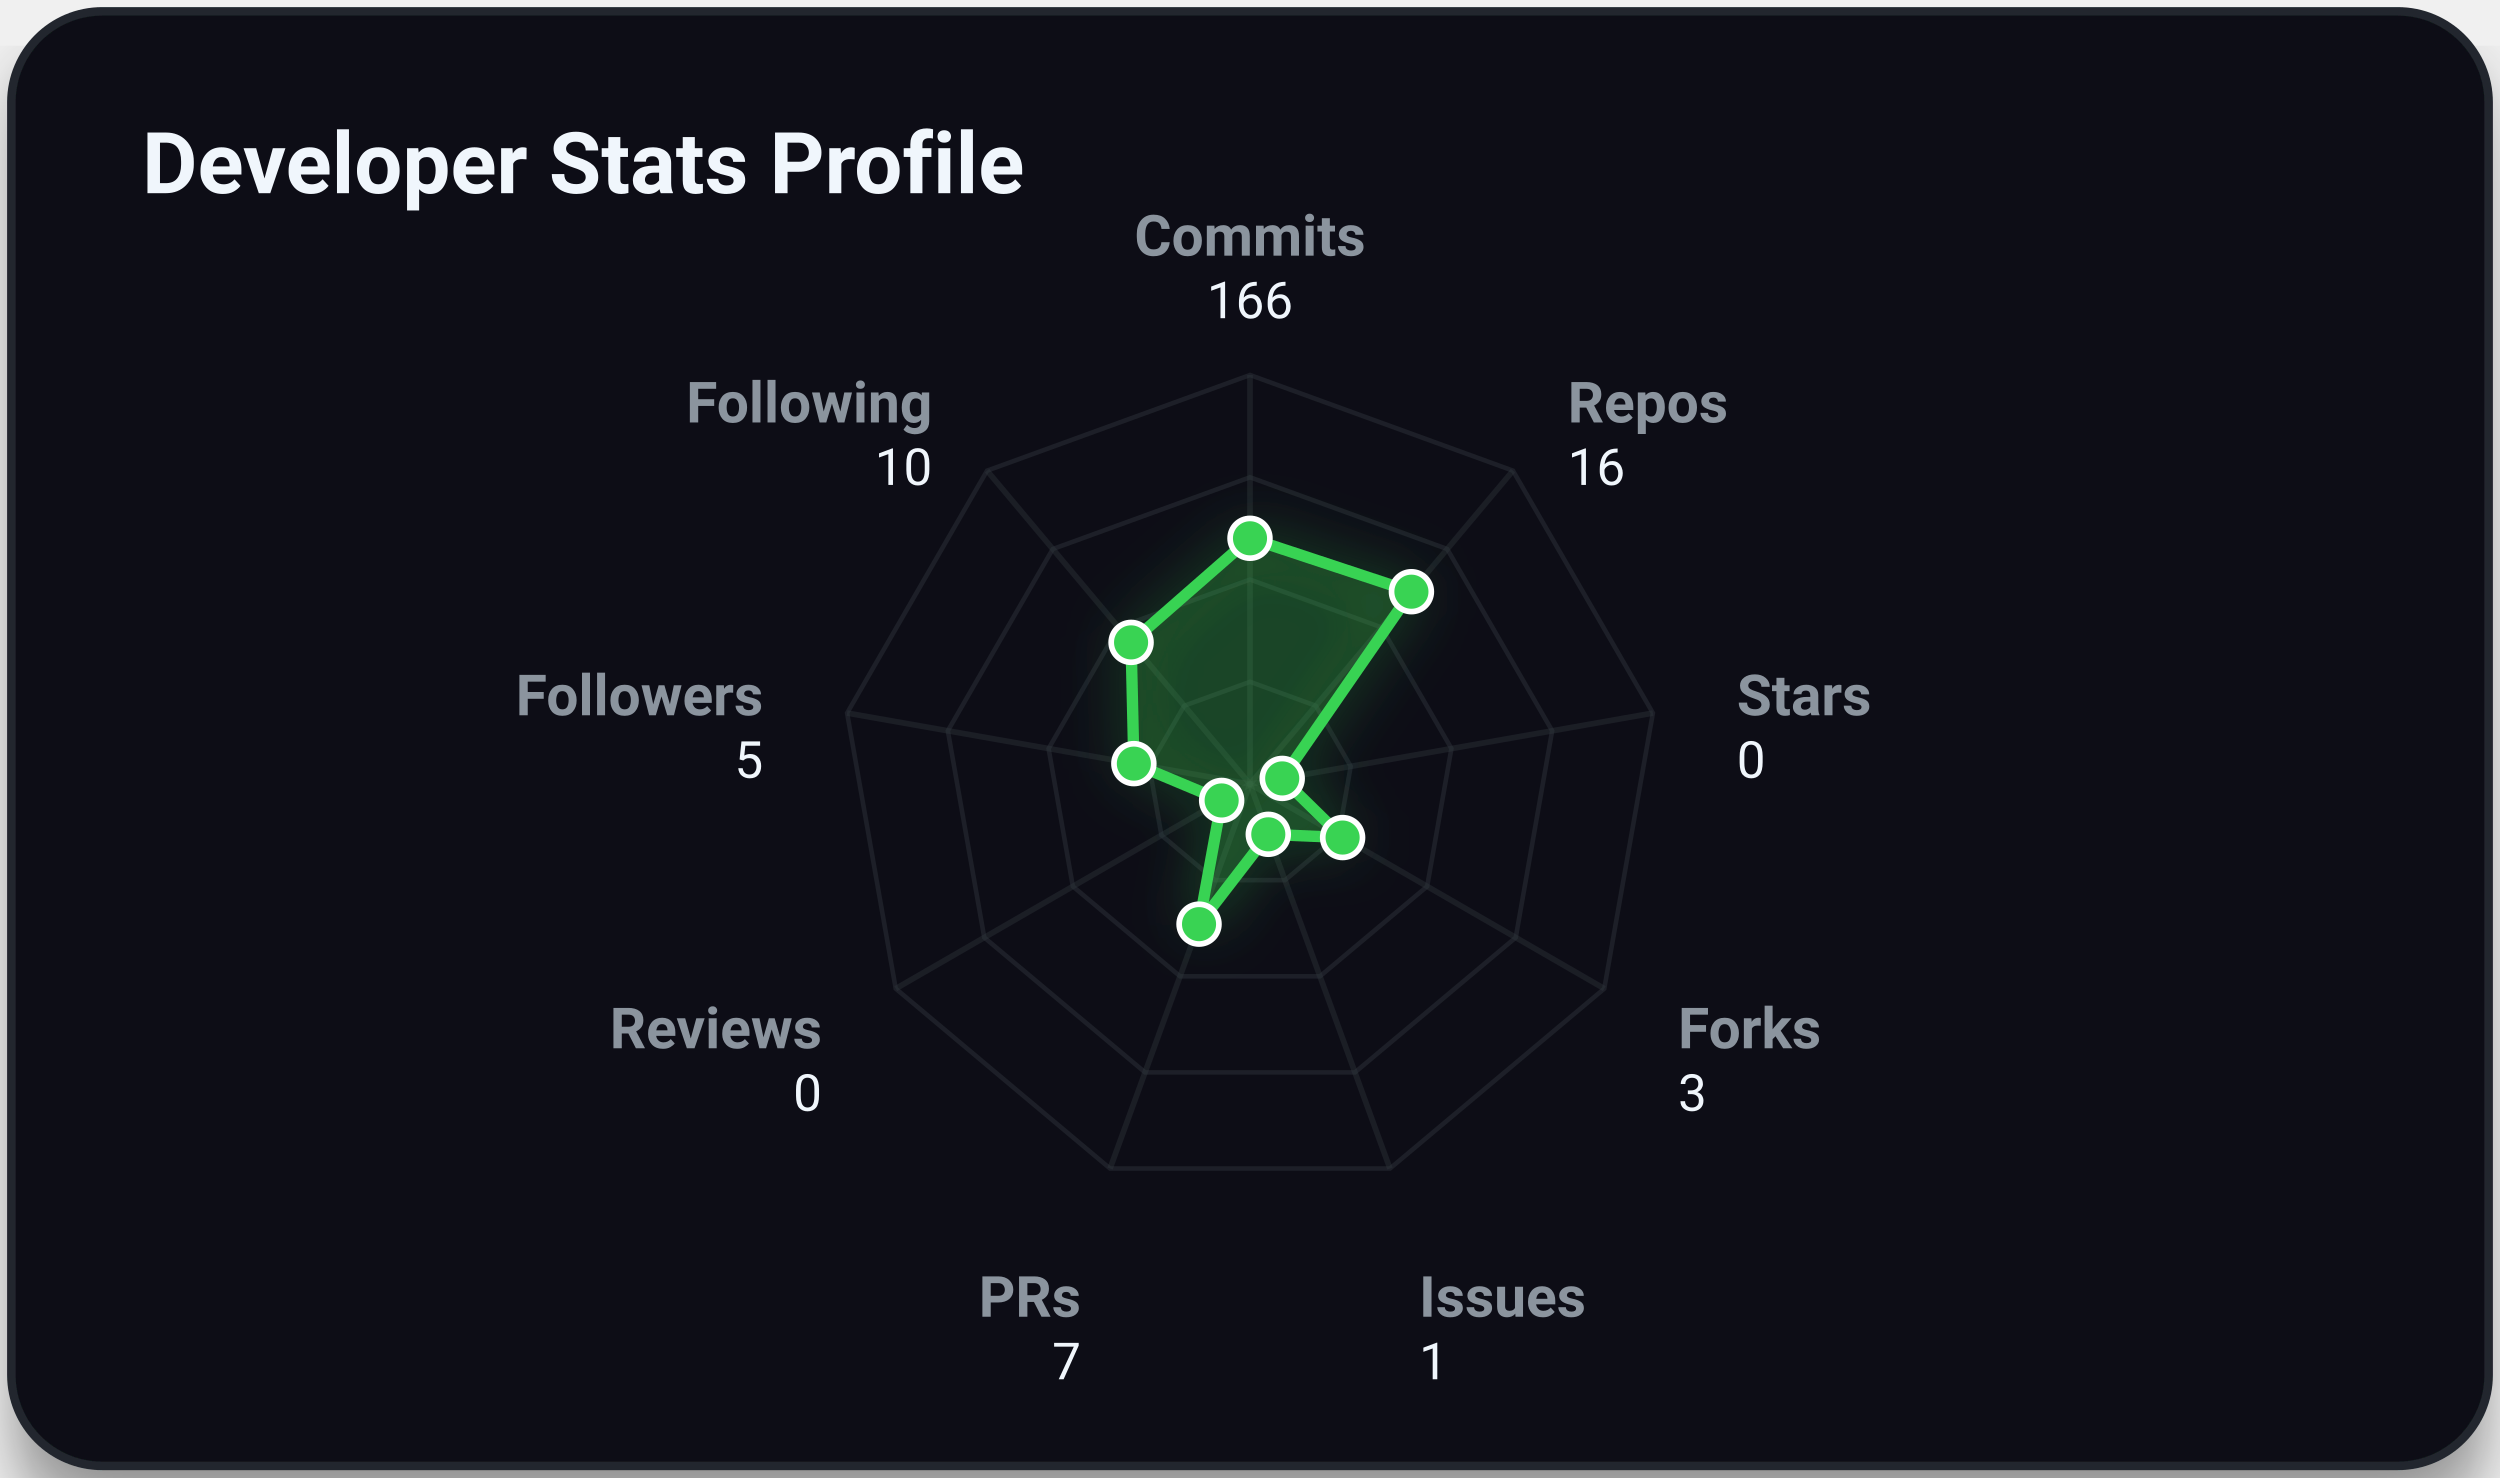
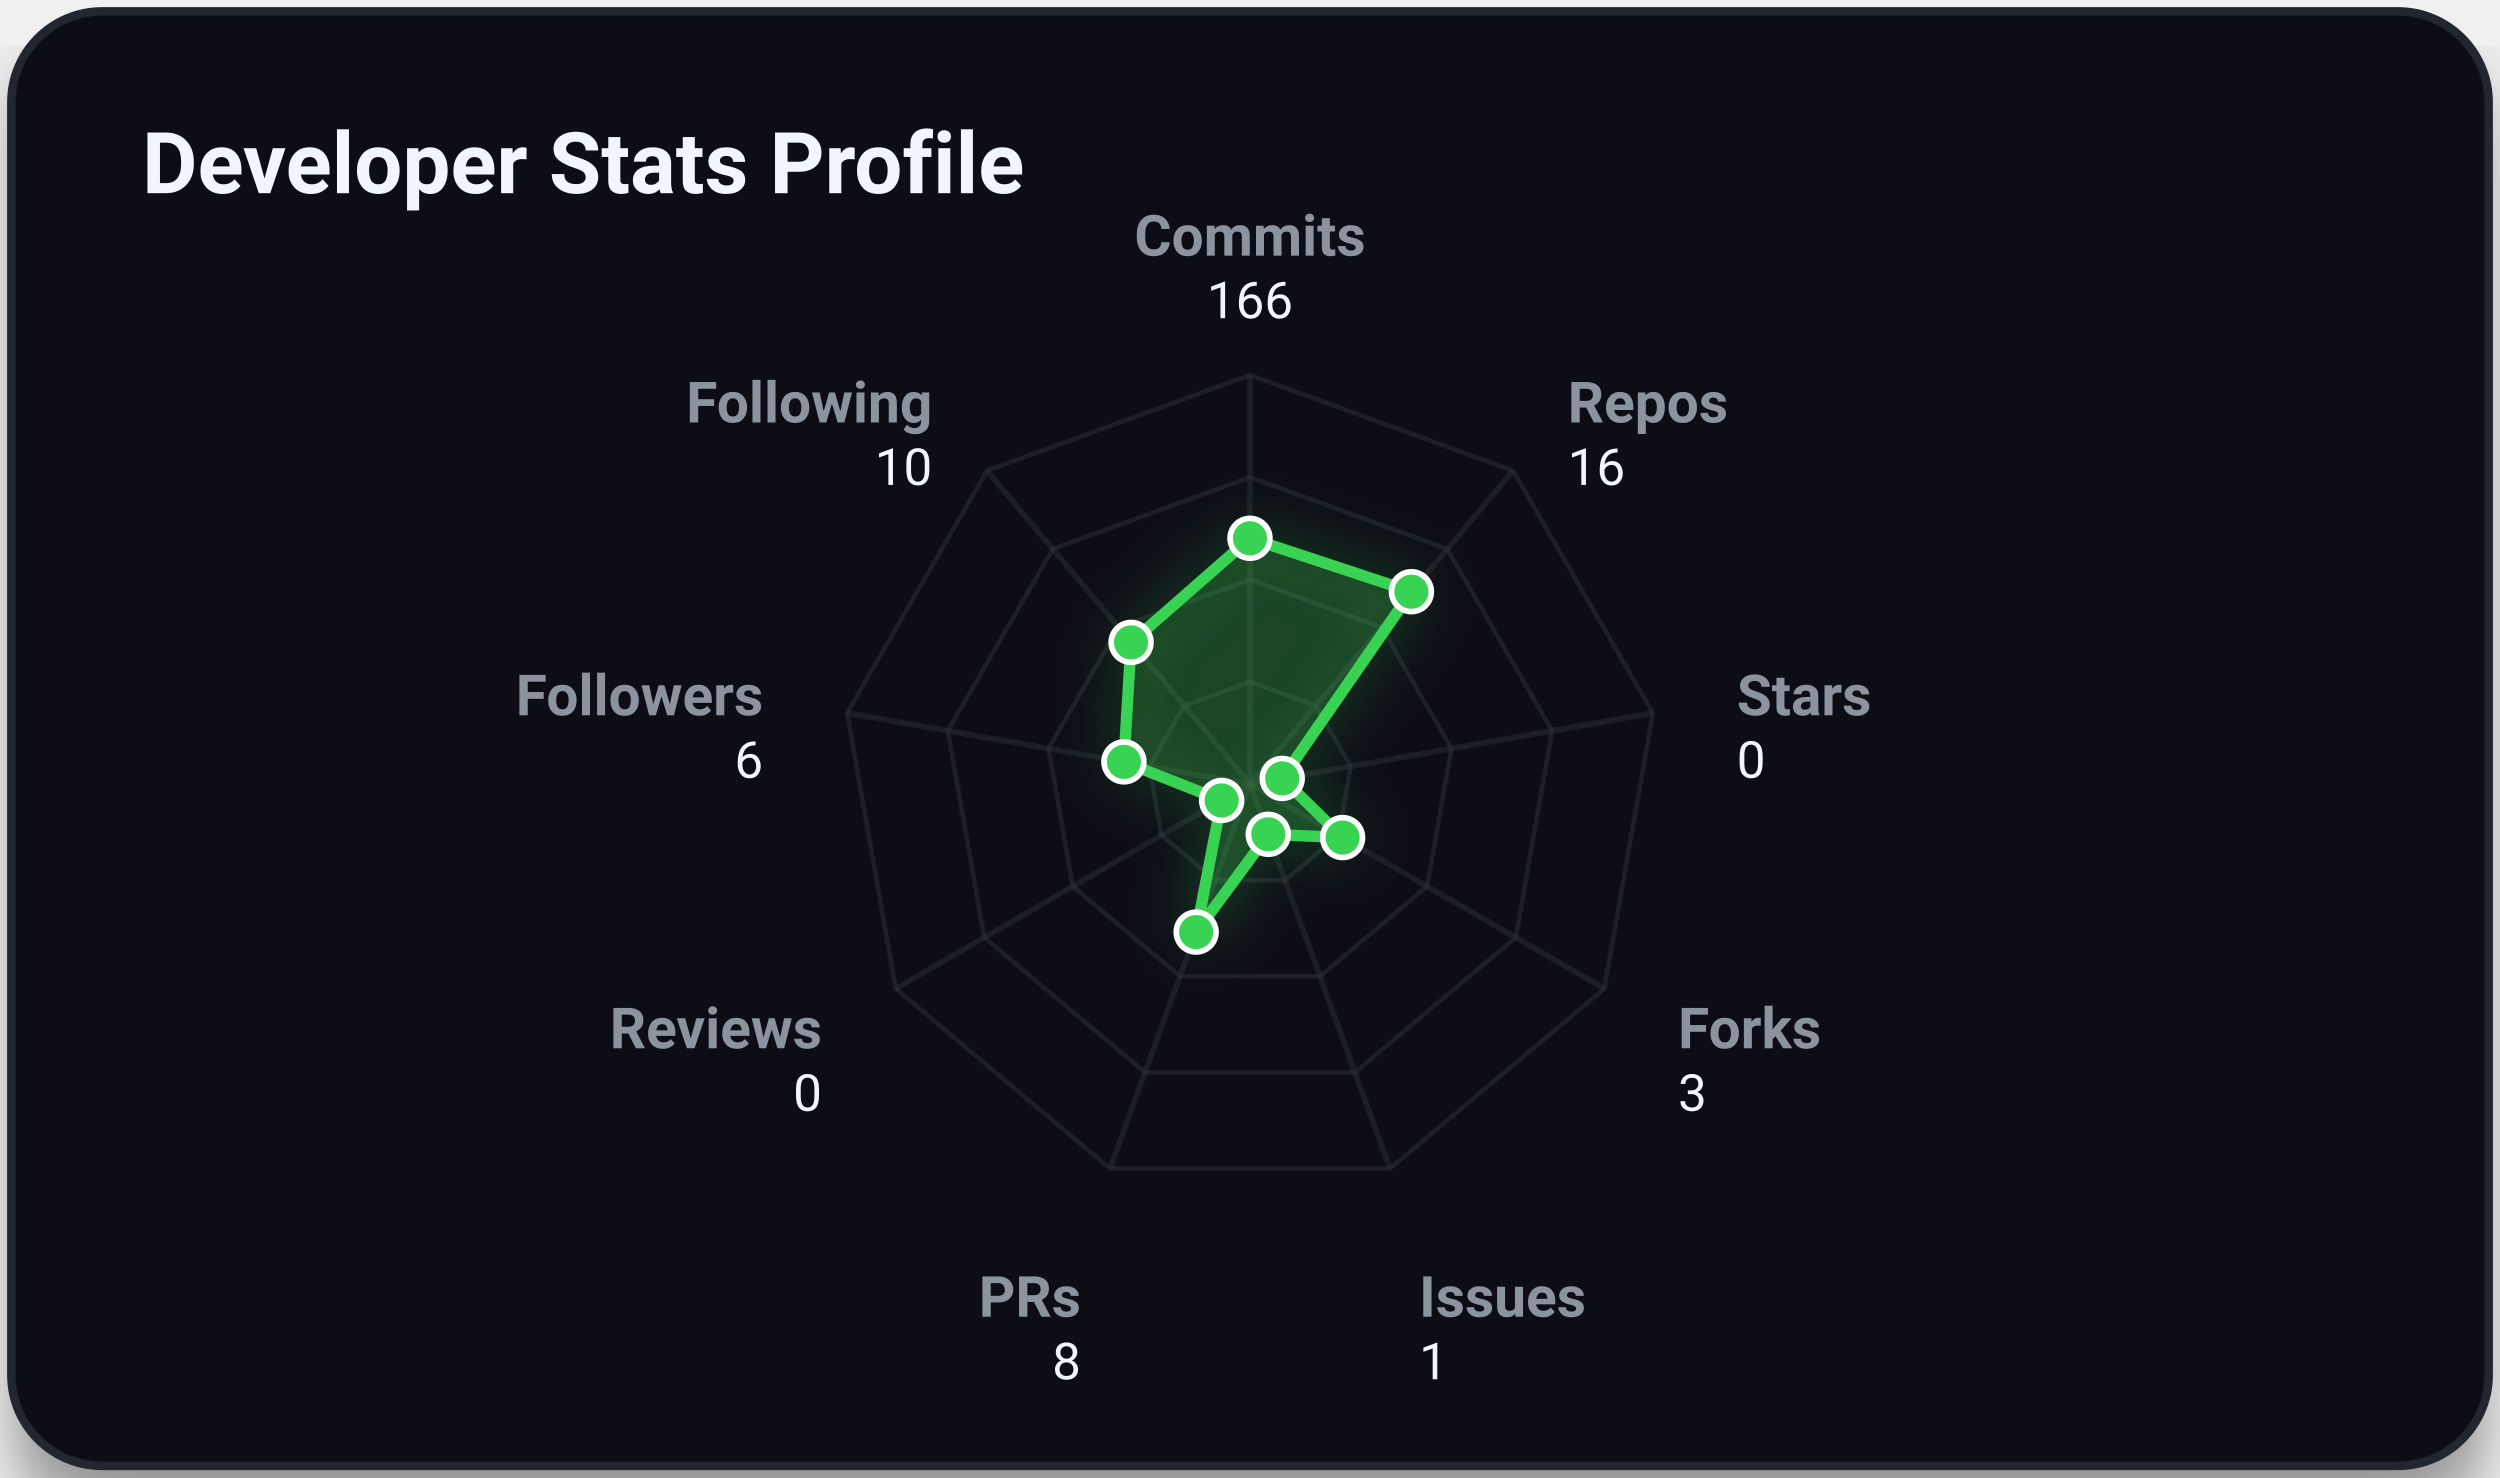
<svg xmlns="http://www.w3.org/2000/svg" viewBox="0 0 440 260" width="100%" height="100%" class="svg-container">
  <style>
        .svg-container {
            font-family: -apple-system, BlinkMacSystemFont, 'Segoe UI', Roboto, Helvetica, Arial, sans-serif;
            background-color: transparent;
        }
        
        /* Grid and borders */
        .grid-line {
            stroke: #30363d;
            stroke-width: 1;
            opacity: 0.5;
        }
        .border-line {
            stroke: #21262d;
            stroke-width: 1.5;
        }
        
        /* Interactive 3D cubes */
        .cube-group {
            transition: transform 0.25s cubic-bezier(0.4, 0, 0.2, 1), filter 0.25s ease;
            cursor: pointer;
        }
        .cube-group:hover {
            transform: translateY(-8px);
            filter: brightness(1.2) drop-shadow(0 12px 16px rgba(0, 0, 0, 0.6));
        }
        
        /* Donut slice hover logic */
        .donut-slice {
            transition: stroke-width 0.2s ease, filter 0.2s ease, opacity 0.2s ease;
            cursor: pointer;
        }
        .donut-slice:hover {
            stroke-width: 34 !important;
            filter: brightness(1.15) drop-shadow(0 4px 6px rgba(0, 0, 0, 0.3));
            opacity: 1 !important;
        }

        /* Radar chart hover items */
        .radar-area {
            transition: fill-opacity 0.3s ease, stroke-width 0.3s ease;
        }
        .radar-area:hover {
            fill-opacity: 0.35;
            stroke-width: 3px;
        }
        .radar-marker {
            transition: r 0.2s ease, fill 0.2s ease;
        }
        .radar-marker:hover {
            r: 7;
            fill: #ffffff;
        }
        
        
        @keyframes floatIn {
            0% {
                transform: translateY(30px);
                opacity: 0;
            }
            100% {
                transform: translateY(0);
                opacity: 1;
            }
        }
        .animate-item {
            animation: floatIn 0.8s cubic-bezier(0.16, 1, 0.3, 1) both;
        }
        
    </style>
  <defs>
    <filter id="cube-shadow" x="-50%" y="-50%" width="200%" height="200%">
      <feDropShadow dx="0" dy="5" stdDeviation="4" flood-color="#000000" flood-opacity="0.35" />
    </filter>
    <filter id="card-shadow" x="-20%" y="-20%" width="140%" height="140%">
      <feDropShadow dx="0" dy="8" stdDeviation="6" flood-color="#000000" flood-opacity="0.4" />
    </filter>
    <filter id="accent-glow" x="-30%" y="-30%" width="160%" height="160%">
      <feGaussianBlur stdDeviation="5" result="blur" />
      <feComponentTransfer in="blur" result="glow">
        <feFuncA type="linear" slope="0.5" />
      </feComponentTransfer>
      <feMerge>
        <feMergeNode in="glow" />
        <feMergeNode in="SourceGraphic" />
      </feMerge>
    </filter>
  </defs>
  <rect x="2.00" y="2.00" width="436.00" height="256.00" rx="16.00" ry="16.00" fill="#0d1117" opacity="1.00" stroke="#21262d" stroke-width="1.50" filter="url(#card-shadow)" />
  <text x="25.00" y="34.00" font-size="15" fill="#f0f6fc" text-anchor="start" font-weight="bold" opacity="1.00">Developer Stats Profile</text>
  <polygon points="220.00,120.00 231.57,124.21 237.73,134.87 235.59,147.00 226.16,154.91 213.84,154.91 204.41,147.00 202.27,134.87 208.43,124.21" fill="none" stroke="#30363d" stroke-width="0.8" opacity="0.45" />
  <polygon points="220.00,102.00 243.14,110.42 255.45,131.75 251.18,156.00 232.31,171.83 207.69,171.83 188.82,156.00 184.55,131.75 196.86,110.42" fill="none" stroke="#30363d" stroke-width="0.8" opacity="0.45" />
  <polygon points="220.00,84.00 254.71,96.63 273.18,128.62 266.77,165.00 238.47,188.74 201.53,188.74 173.23,165.00 166.82,128.62 185.29,96.63" fill="none" stroke="#30363d" stroke-width="0.8" opacity="0.45" />
  <polygon points="220.00,66.00 266.28,82.84 290.91,125.50 282.35,174.00 244.63,205.66 195.37,205.66 157.65,174.00 149.09,125.50 173.72,82.84" fill="none" stroke="#30363d" stroke-width="0.8" opacity="0.45" />
  <line x1="220.00" y1="138.00" x2="220.00" y2="66.00" stroke="#30363d" stroke-width="1.00" opacity="0.40" />
  <line x1="220.00" y1="138.00" x2="266.28" y2="82.84" stroke="#30363d" stroke-width="1.00" opacity="0.40" />
  <line x1="220.00" y1="138.00" x2="290.91" y2="125.50" stroke="#30363d" stroke-width="1.00" opacity="0.40" />
  <line x1="220.00" y1="138.00" x2="282.35" y2="174.00" stroke="#30363d" stroke-width="1.00" opacity="0.40" />
  <line x1="220.00" y1="138.00" x2="244.63" y2="205.66" stroke="#30363d" stroke-width="1.00" opacity="0.40" />
  <line x1="220.00" y1="138.00" x2="195.37" y2="205.66" stroke="#30363d" stroke-width="1.00" opacity="0.40" />
  <line x1="220.00" y1="138.00" x2="157.65" y2="174.00" stroke="#30363d" stroke-width="1.00" opacity="0.40" />
  <line x1="220.00" y1="138.00" x2="149.09" y2="125.50" stroke="#30363d" stroke-width="1.00" opacity="0.40" />
  <line x1="220.00" y1="138.00" x2="173.72" y2="82.84" stroke="#30363d" stroke-width="1.00" opacity="0.40" />
-   <polygon points="220.00,94.74 248.41,104.14 225.67,137.00 236.30,147.41 223.22,146.84 211.03,162.65 215.01,140.88 199.56,134.40 199.07,113.06" fill="rgba(57, 211, 83, 0.2)" stroke="#39d353" stroke-width="2" filter="url(#accent-glow)" class="radar-area animate-item" style="animation: floatIn 0.8s cubic-bezier(0.16, 1, 0.3, 1) both;" />
+   <polygon points="220.00,94.74 248.41,104.14 225.67,137.00 236.30,147.41 223.22,146.84 210.52,164.05 215.01,140.88 197.81,134.09 199.07,113.06" fill="rgba(57, 211, 83, 0.2)" stroke="#39d353" stroke-width="2" filter="url(#accent-glow)" class="radar-area animate-item" style="animation: floatIn 0.8s cubic-bezier(0.16, 1, 0.3, 1) both;" />
  <text x="220.00" y="45.00" font-size="10" fill="#8b949e" text-anchor="middle" font-weight="bold" opacity="1.00">Commits</text>
  <text x="220.00" y="56.00" font-size="9" fill="#f0f6fc" text-anchor="middle" font-weight="normal" opacity="1.00">166</text>
  <text x="275.92" y="74.35" font-size="10" fill="#8b949e" text-anchor="start" font-weight="bold" opacity="1.00">Repos</text>
  <text x="275.92" y="85.35" font-size="9" fill="#f0f6fc" text-anchor="start" font-weight="normal" opacity="1.00">16</text>
  <text x="305.68" y="125.89" font-size="10" fill="#8b949e" text-anchor="start" font-weight="bold" opacity="1.00">Stars</text>
  <text x="305.68" y="136.89" font-size="9" fill="#f0f6fc" text-anchor="start" font-weight="normal" opacity="1.00">0</text>
  <text x="295.34" y="184.50" font-size="10" fill="#8b949e" text-anchor="start" font-weight="bold" opacity="1.00">Forks</text>
  <text x="295.34" y="195.50" font-size="9" fill="#f0f6fc" text-anchor="start" font-weight="normal" opacity="1.00">3</text>
  <text x="249.76" y="231.75" font-size="10" fill="#8b949e" text-anchor="start" font-weight="bold" opacity="1.00">Issues</text>
  <text x="249.76" y="242.75" font-size="9" fill="#f0f6fc" text-anchor="start" font-weight="normal" opacity="1.00">1</text>
  <text x="190.24" y="231.75" font-size="10" fill="#8b949e" text-anchor="end" font-weight="bold" opacity="1.00">PRs</text>
-   <text x="190.24" y="242.75" font-size="9" fill="#f0f6fc" text-anchor="end" font-weight="normal" opacity="1.00">7</text>
+   <text x="190.24" y="242.75" font-size="9" fill="#f0f6fc" text-anchor="end" font-weight="normal" opacity="1.00">8</text>
  <text x="144.66" y="184.50" font-size="10" fill="#8b949e" text-anchor="end" font-weight="bold" opacity="1.00">Reviews</text>
  <text x="144.66" y="195.50" font-size="9" fill="#f0f6fc" text-anchor="end" font-weight="normal" opacity="1.00">0</text>
  <text x="134.32" y="125.89" font-size="10" fill="#8b949e" text-anchor="end" font-weight="bold" opacity="1.00">Followers</text>
-   <text x="134.32" y="136.89" font-size="9" fill="#f0f6fc" text-anchor="end" font-weight="normal" opacity="1.00">5</text>
+   <text x="134.32" y="136.89" font-size="9" fill="#f0f6fc" text-anchor="end" font-weight="normal" opacity="1.00">6</text>
  <text x="164.08" y="74.35" font-size="10" fill="#8b949e" text-anchor="end" font-weight="bold" opacity="1.00">Following</text>
  <text x="164.08" y="85.35" font-size="9" fill="#f0f6fc" text-anchor="end" font-weight="normal" opacity="1.00">10</text>
  <circle cx="220.00" cy="94.74" r="3.50" fill="#39d353" opacity="1.00" stroke="#ffffff" stroke-width="1.00" class="radar-marker" />
  <circle cx="248.41" cy="104.14" r="3.50" fill="#39d353" opacity="1.00" stroke="#ffffff" stroke-width="1.00" class="radar-marker" />
  <circle cx="225.67" cy="137.00" r="3.50" fill="#39d353" opacity="1.00" stroke="#ffffff" stroke-width="1.00" class="radar-marker" />
  <circle cx="236.30" cy="147.41" r="3.50" fill="#39d353" opacity="1.00" stroke="#ffffff" stroke-width="1.00" class="radar-marker" />
  <circle cx="223.22" cy="146.84" r="3.50" fill="#39d353" opacity="1.00" stroke="#ffffff" stroke-width="1.00" class="radar-marker" />
-   <circle cx="211.03" cy="162.65" r="3.50" fill="#39d353" opacity="1.00" stroke="#ffffff" stroke-width="1.00" class="radar-marker" />
+   <circle cx="210.52" cy="164.05" r="3.50" fill="#39d353" opacity="1.00" stroke="#ffffff" stroke-width="1.00" class="radar-marker" />
  <circle cx="215.01" cy="140.88" r="3.50" fill="#39d353" opacity="1.00" stroke="#ffffff" stroke-width="1.00" class="radar-marker" />
-   <circle cx="199.56" cy="134.40" r="3.50" fill="#39d353" opacity="1.00" stroke="#ffffff" stroke-width="1.00" class="radar-marker" />
+   <circle cx="197.81" cy="134.09" r="3.50" fill="#39d353" opacity="1.00" stroke="#ffffff" stroke-width="1.00" class="radar-marker" />
  <circle cx="199.07" cy="113.06" r="3.50" fill="#39d353" opacity="1.00" stroke="#ffffff" stroke-width="1.00" class="radar-marker" />
</svg>
